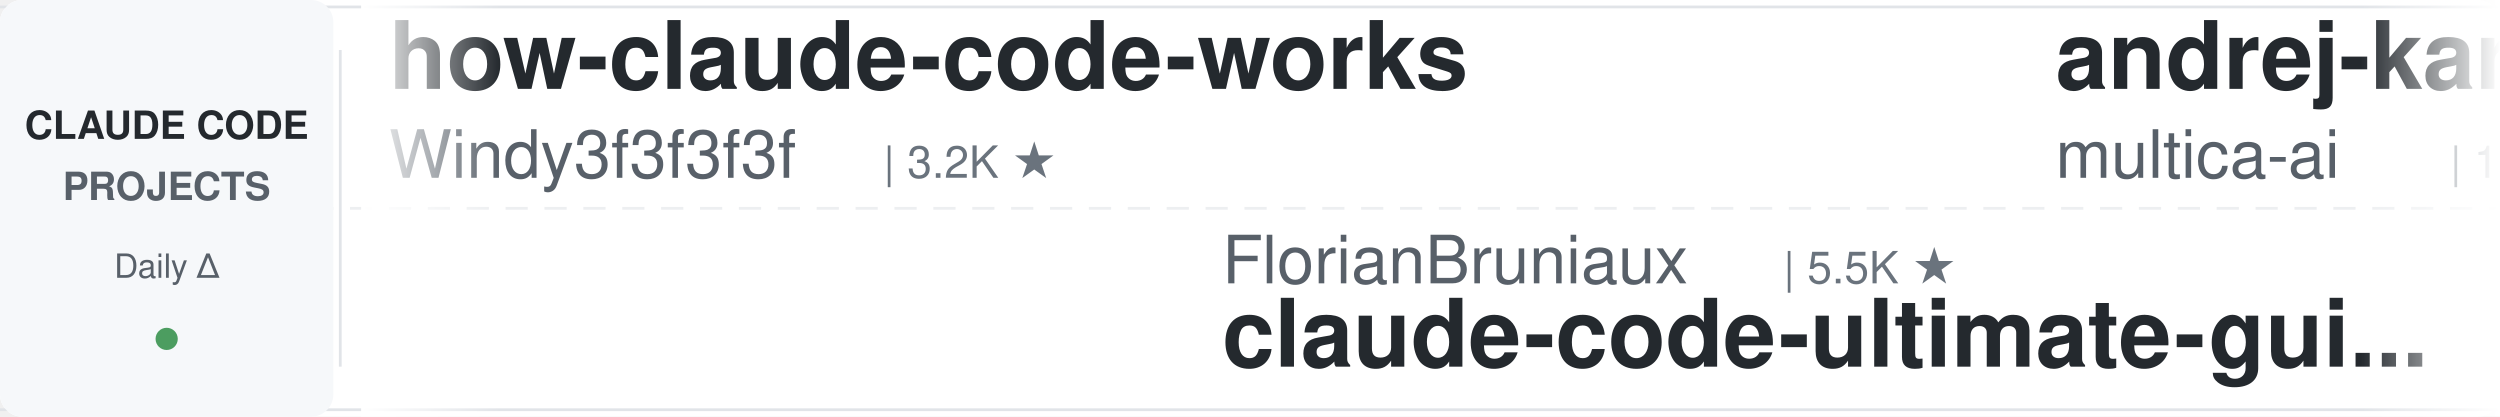
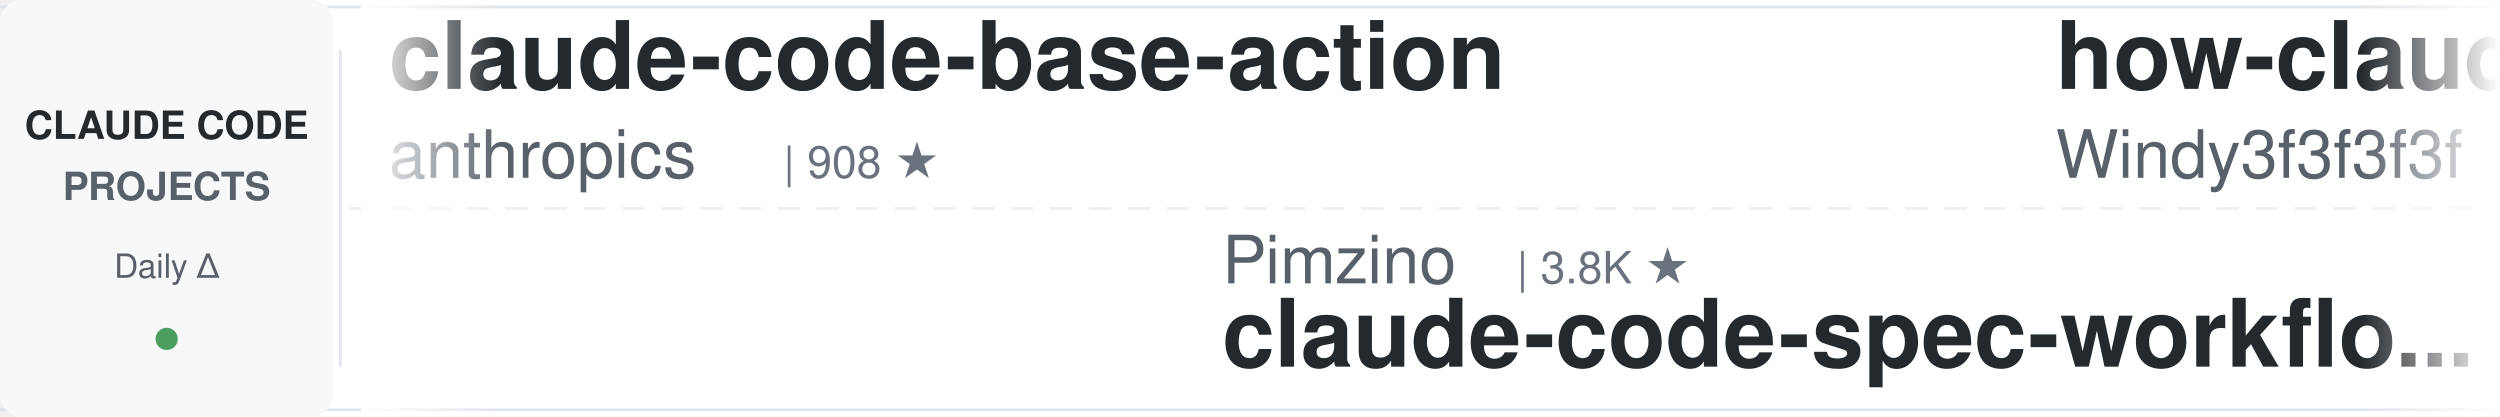
<svg xmlns="http://www.w3.org/2000/svg" width="900" height="150">
  <defs>
    <linearGradient id="leftFade" x1="0%" y1="0%" x2="100%" y2="0%">
      <stop offset="0%" style="stop-color:#ffffff;stop-opacity:1" />
      <stop offset="100%" style="stop-color:#ffffff;stop-opacity:0" />
    </linearGradient>
    <linearGradient id="rightFade" x1="0%" y1="0%" x2="100%" y2="0%">
      <stop offset="0%" style="stop-color:#ffffff;stop-opacity:0" />
      <stop offset="100%" style="stop-color:#ffffff;stop-opacity:1" />
    </linearGradient>
  </defs>
  <rect width="900" height="150" fill="#ffffff" rx="8" />
  <rect x="0" y="2" width="900" height="1" fill="#e1e4e8" />
  <rect x="0" y="147" width="900" height="1" fill="#e1e4e8" />
  <line x1="0" y1="75" x2="900" y2="75" stroke="#e1e4e8" stroke-width="1" stroke-dasharray="8 6" opacity="0.6" />
  <rect x="0" y="0" width="120" height="150" fill="#f6f8fa" rx="8" />
  <text x="60" y="50" font-family="-apple-system, BlinkMacSystemFont, 'Segoe UI', Helvetica, Arial, sans-serif" font-size="14" font-weight="600" fill="#24292e" text-anchor="middle">CLAUDE CODE</text>
  <text x="60" y="72" font-family="-apple-system, BlinkMacSystemFont, 'Segoe UI', Helvetica, Arial, sans-serif" font-size="14" font-weight="600" fill="#586069" text-anchor="middle">PROJECTS</text>
  <text x="60" y="100" font-family="-apple-system, BlinkMacSystemFont, 'Segoe UI', Helvetica, Arial, sans-serif" font-size="12" font-weight="500" fill="#586069" text-anchor="middle">Daily Δ</text>
  <circle cx="60" cy="122" r="4" fill="#22863a" opacity="0.8" />
  <rect x="122" y="18" width="1" height="114" fill="#e1e4e8" />
  <clipPath id="tickerClip">
    <rect x="130" y="0" width="770" height="150" />
  </clipPath>
  <g clip-path="url(#tickerClip)">
    <g id="tickerItems">
      <animateTransform attributeName="transform" attributeType="XML" type="translate" from="0 0" to="-3000 0" dur="54s" repeatCount="indefinite" />
      <g transform="translate(0, 0)">
+         <text x="140" y="32" font-family="-apple-system, BlinkMacSystemFont, 'Segoe UI', Helvetica, Arial, sans-serif" font-size="34" font-weight="600" fill="#24292e">claude-code-base-action</text>
+         <text x="140" y="64" font-family="-apple-system, BlinkMacSystemFont, 'Segoe UI', Helvetica, Arial, sans-serif" font-size="24" font-weight="400" fill="#586069">anthropics</text>
+         <text x="282" y="64" font-family="-apple-system, BlinkMacSystemFont, 'Segoe UI', Helvetica, Arial, sans-serif" font-size="16" font-weight="500" fill="#6a737d">| 908 ★</text>
+       </g>
+       <g transform="translate(300, 0)">
+         <text x="140" y="102" font-family="-apple-system, BlinkMacSystemFont, 'Segoe UI', Helvetica, Arial, sans-serif" font-size="24" font-weight="400" fill="#586069">Pimzino</text>
+         <text x="246" y="102" font-family="-apple-system, BlinkMacSystemFont, 'Segoe UI', Helvetica, Arial, sans-serif" font-size="16" font-weight="500" fill="#6a737d">| 3.8K ★</text>
+         <text x="140" y="132" font-family="-apple-system, BlinkMacSystemFont, 'Segoe UI', Helvetica, Arial, sans-serif" font-size="34" font-weight="600" fill="#24292e">claude-code-spec-workflo...</text>
+       </g>
+       <g transform="translate(600, 0)">
        <text x="140" y="32" font-family="-apple-system, BlinkMacSystemFont, 'Segoe UI', Helvetica, Arial, sans-serif" font-size="34" font-weight="600" fill="#24292e">how-claude-code-works</text>
        <text x="140" y="64" font-family="-apple-system, BlinkMacSystemFont, 'Segoe UI', Helvetica, Arial, sans-serif" font-size="24" font-weight="400" fill="#586069">Windy3f3f3f3f</text>
        <text x="318" y="64" font-family="-apple-system, BlinkMacSystemFont, 'Segoe UI', Helvetica, Arial, sans-serif" font-size="16" font-weight="500" fill="#6a737d">| 3.2K ★</text>
      </g>
-       <g transform="translate(300, 0)">
-         <text x="140" y="102" font-family="-apple-system, BlinkMacSystemFont, 'Segoe UI', Helvetica, Arial, sans-serif" font-size="24" font-weight="400" fill="#586069">FlorianBruniaux</text>
-         <text x="342" y="102" font-family="-apple-system, BlinkMacSystemFont, 'Segoe UI', Helvetica, Arial, sans-serif" font-size="16" font-weight="500" fill="#6a737d">| 5.5K ★</text>
-         <text x="140" y="132" font-family="-apple-system, BlinkMacSystemFont, 'Segoe UI', Helvetica, Arial, sans-serif" font-size="34" font-weight="600" fill="#24292e">claude-code-ultimate-gui...</text>
-       </g>
-       <g transform="translate(600, 0)">
-         <text x="140" y="32" font-family="-apple-system, BlinkMacSystemFont, 'Segoe UI', Helvetica, Arial, sans-serif" font-size="34" font-weight="600" fill="#24292e">andrej-karpathy-skills</text>
-         <text x="140" y="64" font-family="-apple-system, BlinkMacSystemFont, 'Segoe UI', Helvetica, Arial, sans-serif" font-size="24" font-weight="400" fill="#586069">multica-ai</text>
-         <text x="282" y="64" font-family="-apple-system, BlinkMacSystemFont, 'Segoe UI', Helvetica, Arial, sans-serif" font-size="16" font-weight="500" fill="#6a737d">| 192.7K ★</text>
-       </g>
      <g transform="translate(900, 0)">
-         <text x="140" y="102" font-family="-apple-system, BlinkMacSystemFont, 'Segoe UI', Helvetica, Arial, sans-serif" font-size="24" font-weight="400" fill="#586069">RichardAtCT</text>
-         <text x="294" y="102" font-family="-apple-system, BlinkMacSystemFont, 'Segoe UI', Helvetica, Arial, sans-serif" font-size="16" font-weight="500" fill="#6a737d">| 2.7K ★</text>
-         <text x="140" y="132" font-family="-apple-system, BlinkMacSystemFont, 'Segoe UI', Helvetica, Arial, sans-serif" font-size="34" font-weight="600" fill="#24292e">claude-code-telegram</text>
+         <text x="140" y="102" font-family="-apple-system, BlinkMacSystemFont, 'Segoe UI', Helvetica, Arial, sans-serif" font-size="24" font-weight="400" fill="#586069">anthropics</text>
+         <text x="282" y="102" font-family="-apple-system, BlinkMacSystemFont, 'Segoe UI', Helvetica, Arial, sans-serif" font-size="16" font-weight="500" fill="#6a737d">| 161.4K ★</text>
+         <text x="140" y="132" font-family="-apple-system, BlinkMacSystemFont, 'Segoe UI', Helvetica, Arial, sans-serif" font-size="34" font-weight="600" fill="#24292e">skills</text>
      </g>
      <g transform="translate(1200, 0)">
-         <text x="140" y="32" font-family="-apple-system, BlinkMacSystemFont, 'Segoe UI', Helvetica, Arial, sans-serif" font-size="34" font-weight="600" fill="#24292e">claude-code-security-rev...</text>
-         <text x="140" y="64" font-family="-apple-system, BlinkMacSystemFont, 'Segoe UI', Helvetica, Arial, sans-serif" font-size="24" font-weight="400" fill="#586069">anthropics</text>
-         <text x="282" y="64" font-family="-apple-system, BlinkMacSystemFont, 'Segoe UI', Helvetica, Arial, sans-serif" font-size="16" font-weight="500" fill="#6a737d">| 5.5K ★</text>
+         <text x="140" y="32" font-family="-apple-system, BlinkMacSystemFont, 'Segoe UI', Helvetica, Arial, sans-serif" font-size="34" font-weight="600" fill="#24292e">claude-code-book</text>
+         <text x="140" y="64" font-family="-apple-system, BlinkMacSystemFont, 'Segoe UI', Helvetica, Arial, sans-serif" font-size="24" font-weight="400" fill="#586069">lintsinghua</text>
+         <text x="294" y="64" font-family="-apple-system, BlinkMacSystemFont, 'Segoe UI', Helvetica, Arial, sans-serif" font-size="16" font-weight="500" fill="#6a737d">| 3.9K ★</text>
      </g>
      <g transform="translate(1500, 0)">
-         <text x="140" y="102" font-family="-apple-system, BlinkMacSystemFont, 'Segoe UI', Helvetica, Arial, sans-serif" font-size="24" font-weight="400" fill="#586069">Maciek-roboblog</text>
-         <text x="342" y="102" font-family="-apple-system, BlinkMacSystemFont, 'Segoe UI', Helvetica, Arial, sans-serif" font-size="16" font-weight="500" fill="#6a737d">| 8.4K ★</text>
-         <text x="140" y="132" font-family="-apple-system, BlinkMacSystemFont, 'Segoe UI', Helvetica, Arial, sans-serif" font-size="34" font-weight="600" fill="#24292e">Claude-Code-Usage-Monito...</text>
+         <text x="140" y="102" font-family="-apple-system, BlinkMacSystemFont, 'Segoe UI', Helvetica, Arial, sans-serif" font-size="24" font-weight="400" fill="#586069">disler</text>
+         <text x="234" y="102" font-family="-apple-system, BlinkMacSystemFont, 'Segoe UI', Helvetica, Arial, sans-serif" font-size="16" font-weight="500" fill="#6a737d">| 3.8K ★</text>
+         <text x="140" y="132" font-family="-apple-system, BlinkMacSystemFont, 'Segoe UI', Helvetica, Arial, sans-serif" font-size="34" font-weight="600" fill="#24292e">claude-code-hooks-master...</text>
      </g>
      <g transform="translate(1800, 0)">
-         <text x="140" y="32" font-family="-apple-system, BlinkMacSystemFont, 'Segoe UI', Helvetica, Arial, sans-serif" font-size="34" font-weight="600" fill="#24292e">system_prompts_leaks</text>
-         <text x="140" y="64" font-family="-apple-system, BlinkMacSystemFont, 'Segoe UI', Helvetica, Arial, sans-serif" font-size="24" font-weight="400" fill="#586069">asgeirtj</text>
-         <text x="258" y="64" font-family="-apple-system, BlinkMacSystemFont, 'Segoe UI', Helvetica, Arial, sans-serif" font-size="16" font-weight="500" fill="#6a737d">| 58.0K ★</text>
+         <text x="140" y="32" font-family="-apple-system, BlinkMacSystemFont, 'Segoe UI', Helvetica, Arial, sans-serif" font-size="34" font-weight="600" fill="#24292e">claude-code-my-workflow</text>
+         <text x="140" y="64" font-family="-apple-system, BlinkMacSystemFont, 'Segoe UI', Helvetica, Arial, sans-serif" font-size="24" font-weight="400" fill="#586069">pedrohcgs</text>
+         <text x="270" y="64" font-family="-apple-system, BlinkMacSystemFont, 'Segoe UI', Helvetica, Arial, sans-serif" font-size="16" font-weight="500" fill="#6a737d">| 1.4K ★</text>
      </g>
      <g transform="translate(2100, 0)">
-         <text x="140" y="102" font-family="-apple-system, BlinkMacSystemFont, 'Segoe UI', Helvetica, Arial, sans-serif" font-size="24" font-weight="400" fill="#586069">hangsman</text>
-         <text x="258" y="102" font-family="-apple-system, BlinkMacSystemFont, 'Segoe UI', Helvetica, Arial, sans-serif" font-size="16" font-weight="500" fill="#6a737d">| 787 ★</text>
-         <text x="140" y="132" font-family="-apple-system, BlinkMacSystemFont, 'Segoe UI', Helvetica, Arial, sans-serif" font-size="34" font-weight="600" fill="#24292e">claude-code-source</text>
+         <text x="140" y="102" font-family="-apple-system, BlinkMacSystemFont, 'Segoe UI', Helvetica, Arial, sans-serif" font-size="24" font-weight="400" fill="#586069">AICoderTudou</text>
+         <text x="306" y="102" font-family="-apple-system, BlinkMacSystemFont, 'Segoe UI', Helvetica, Arial, sans-serif" font-size="16" font-weight="500" fill="#6a737d">| 498 ★</text>
+         <text x="140" y="132" font-family="-apple-system, BlinkMacSystemFont, 'Segoe UI', Helvetica, Arial, sans-serif" font-size="34" font-weight="600" fill="#24292e">claude-code-tudou</text>
      </g>
      <g transform="translate(2400, 0)">
-         <text x="140" y="32" font-family="-apple-system, BlinkMacSystemFont, 'Segoe UI', Helvetica, Arial, sans-serif" font-size="34" font-weight="600" fill="#24292e">claude-code-hub</text>
-         <text x="140" y="64" font-family="-apple-system, BlinkMacSystemFont, 'Segoe UI', Helvetica, Arial, sans-serif" font-size="24" font-weight="400" fill="#586069">ding113</text>
-         <text x="246" y="64" font-family="-apple-system, BlinkMacSystemFont, 'Segoe UI', Helvetica, Arial, sans-serif" font-size="16" font-weight="500" fill="#6a737d">| 3.2K ★</text>
+         <text x="140" y="32" font-family="-apple-system, BlinkMacSystemFont, 'Segoe UI', Helvetica, Arial, sans-serif" font-size="34" font-weight="600" fill="#24292e">Claude-Code-Usage-Monito...</text>
+         <text x="140" y="64" font-family="-apple-system, BlinkMacSystemFont, 'Segoe UI', Helvetica, Arial, sans-serif" font-size="24" font-weight="400" fill="#586069">Maciek-roboblog</text>
+         <text x="342" y="64" font-family="-apple-system, BlinkMacSystemFont, 'Segoe UI', Helvetica, Arial, sans-serif" font-size="16" font-weight="500" fill="#6a737d">| 8.4K ★</text>
      </g>
      <g transform="translate(2700, 0)">
-         <text x="140" y="102" font-family="-apple-system, BlinkMacSystemFont, 'Segoe UI', Helvetica, Arial, sans-serif" font-size="24" font-weight="400" fill="#586069">anthropics</text>
-         <text x="282" y="102" font-family="-apple-system, BlinkMacSystemFont, 'Segoe UI', Helvetica, Arial, sans-serif" font-size="16" font-weight="500" fill="#6a737d">| 907 ★</text>
-         <text x="140" y="132" font-family="-apple-system, BlinkMacSystemFont, 'Segoe UI', Helvetica, Arial, sans-serif" font-size="34" font-weight="600" fill="#24292e">claude-code-base-action</text>
+         <text x="140" y="102" font-family="-apple-system, BlinkMacSystemFont, 'Segoe UI', Helvetica, Arial, sans-serif" font-size="24" font-weight="400" fill="#586069">OneRedOak</text>
+         <text x="270" y="102" font-family="-apple-system, BlinkMacSystemFont, 'Segoe UI', Helvetica, Arial, sans-serif" font-size="16" font-weight="500" fill="#6a737d">| 3.9K ★</text>
+         <text x="140" y="132" font-family="-apple-system, BlinkMacSystemFont, 'Segoe UI', Helvetica, Arial, sans-serif" font-size="34" font-weight="600" fill="#24292e">claude-code-workflows</text>
      </g>
      <g transform="translate(3000, 0)">
+         <text x="140" y="32" font-family="-apple-system, BlinkMacSystemFont, 'Segoe UI', Helvetica, Arial, sans-serif" font-size="34" font-weight="600" fill="#24292e">claude-code-base-action</text>
+         <text x="140" y="64" font-family="-apple-system, BlinkMacSystemFont, 'Segoe UI', Helvetica, Arial, sans-serif" font-size="24" font-weight="400" fill="#586069">anthropics</text>
+         <text x="282" y="64" font-family="-apple-system, BlinkMacSystemFont, 'Segoe UI', Helvetica, Arial, sans-serif" font-size="16" font-weight="500" fill="#6a737d">| 908 ★</text>
+       </g>
+       <g transform="translate(3300, 0)">
+         <text x="140" y="102" font-family="-apple-system, BlinkMacSystemFont, 'Segoe UI', Helvetica, Arial, sans-serif" font-size="24" font-weight="400" fill="#586069">Pimzino</text>
+         <text x="246" y="102" font-family="-apple-system, BlinkMacSystemFont, 'Segoe UI', Helvetica, Arial, sans-serif" font-size="16" font-weight="500" fill="#6a737d">| 3.8K ★</text>
+         <text x="140" y="132" font-family="-apple-system, BlinkMacSystemFont, 'Segoe UI', Helvetica, Arial, sans-serif" font-size="34" font-weight="600" fill="#24292e">claude-code-spec-workflo...</text>
+       </g>
+       <g transform="translate(3600, 0)">
        <text x="140" y="32" font-family="-apple-system, BlinkMacSystemFont, 'Segoe UI', Helvetica, Arial, sans-serif" font-size="34" font-weight="600" fill="#24292e">how-claude-code-works</text>
        <text x="140" y="64" font-family="-apple-system, BlinkMacSystemFont, 'Segoe UI', Helvetica, Arial, sans-serif" font-size="24" font-weight="400" fill="#586069">Windy3f3f3f3f</text>
        <text x="318" y="64" font-family="-apple-system, BlinkMacSystemFont, 'Segoe UI', Helvetica, Arial, sans-serif" font-size="16" font-weight="500" fill="#6a737d">| 3.2K ★</text>
      </g>
-       <g transform="translate(3300, 0)">
-         <text x="140" y="102" font-family="-apple-system, BlinkMacSystemFont, 'Segoe UI', Helvetica, Arial, sans-serif" font-size="24" font-weight="400" fill="#586069">FlorianBruniaux</text>
-         <text x="342" y="102" font-family="-apple-system, BlinkMacSystemFont, 'Segoe UI', Helvetica, Arial, sans-serif" font-size="16" font-weight="500" fill="#6a737d">| 5.5K ★</text>
-         <text x="140" y="132" font-family="-apple-system, BlinkMacSystemFont, 'Segoe UI', Helvetica, Arial, sans-serif" font-size="34" font-weight="600" fill="#24292e">claude-code-ultimate-gui...</text>
-       </g>
-       <g transform="translate(3600, 0)">
-         <text x="140" y="32" font-family="-apple-system, BlinkMacSystemFont, 'Segoe UI', Helvetica, Arial, sans-serif" font-size="34" font-weight="600" fill="#24292e">andrej-karpathy-skills</text>
-         <text x="140" y="64" font-family="-apple-system, BlinkMacSystemFont, 'Segoe UI', Helvetica, Arial, sans-serif" font-size="24" font-weight="400" fill="#586069">multica-ai</text>
-         <text x="282" y="64" font-family="-apple-system, BlinkMacSystemFont, 'Segoe UI', Helvetica, Arial, sans-serif" font-size="16" font-weight="500" fill="#6a737d">| 192.7K ★</text>
-       </g>
      <g transform="translate(3900, 0)">
-         <text x="140" y="102" font-family="-apple-system, BlinkMacSystemFont, 'Segoe UI', Helvetica, Arial, sans-serif" font-size="24" font-weight="400" fill="#586069">RichardAtCT</text>
-         <text x="294" y="102" font-family="-apple-system, BlinkMacSystemFont, 'Segoe UI', Helvetica, Arial, sans-serif" font-size="16" font-weight="500" fill="#6a737d">| 2.7K ★</text>
-         <text x="140" y="132" font-family="-apple-system, BlinkMacSystemFont, 'Segoe UI', Helvetica, Arial, sans-serif" font-size="34" font-weight="600" fill="#24292e">claude-code-telegram</text>
+         <text x="140" y="102" font-family="-apple-system, BlinkMacSystemFont, 'Segoe UI', Helvetica, Arial, sans-serif" font-size="24" font-weight="400" fill="#586069">anthropics</text>
+         <text x="282" y="102" font-family="-apple-system, BlinkMacSystemFont, 'Segoe UI', Helvetica, Arial, sans-serif" font-size="16" font-weight="500" fill="#6a737d">| 161.4K ★</text>
+         <text x="140" y="132" font-family="-apple-system, BlinkMacSystemFont, 'Segoe UI', Helvetica, Arial, sans-serif" font-size="34" font-weight="600" fill="#24292e">skills</text>
      </g>
    </g>
  </g>
  <rect x="130" y="0" width="50" height="150" fill="url(#leftFade)" />
  <rect x="850" y="0" width="50" height="150" fill="url(#rightFade)" />
</svg>
